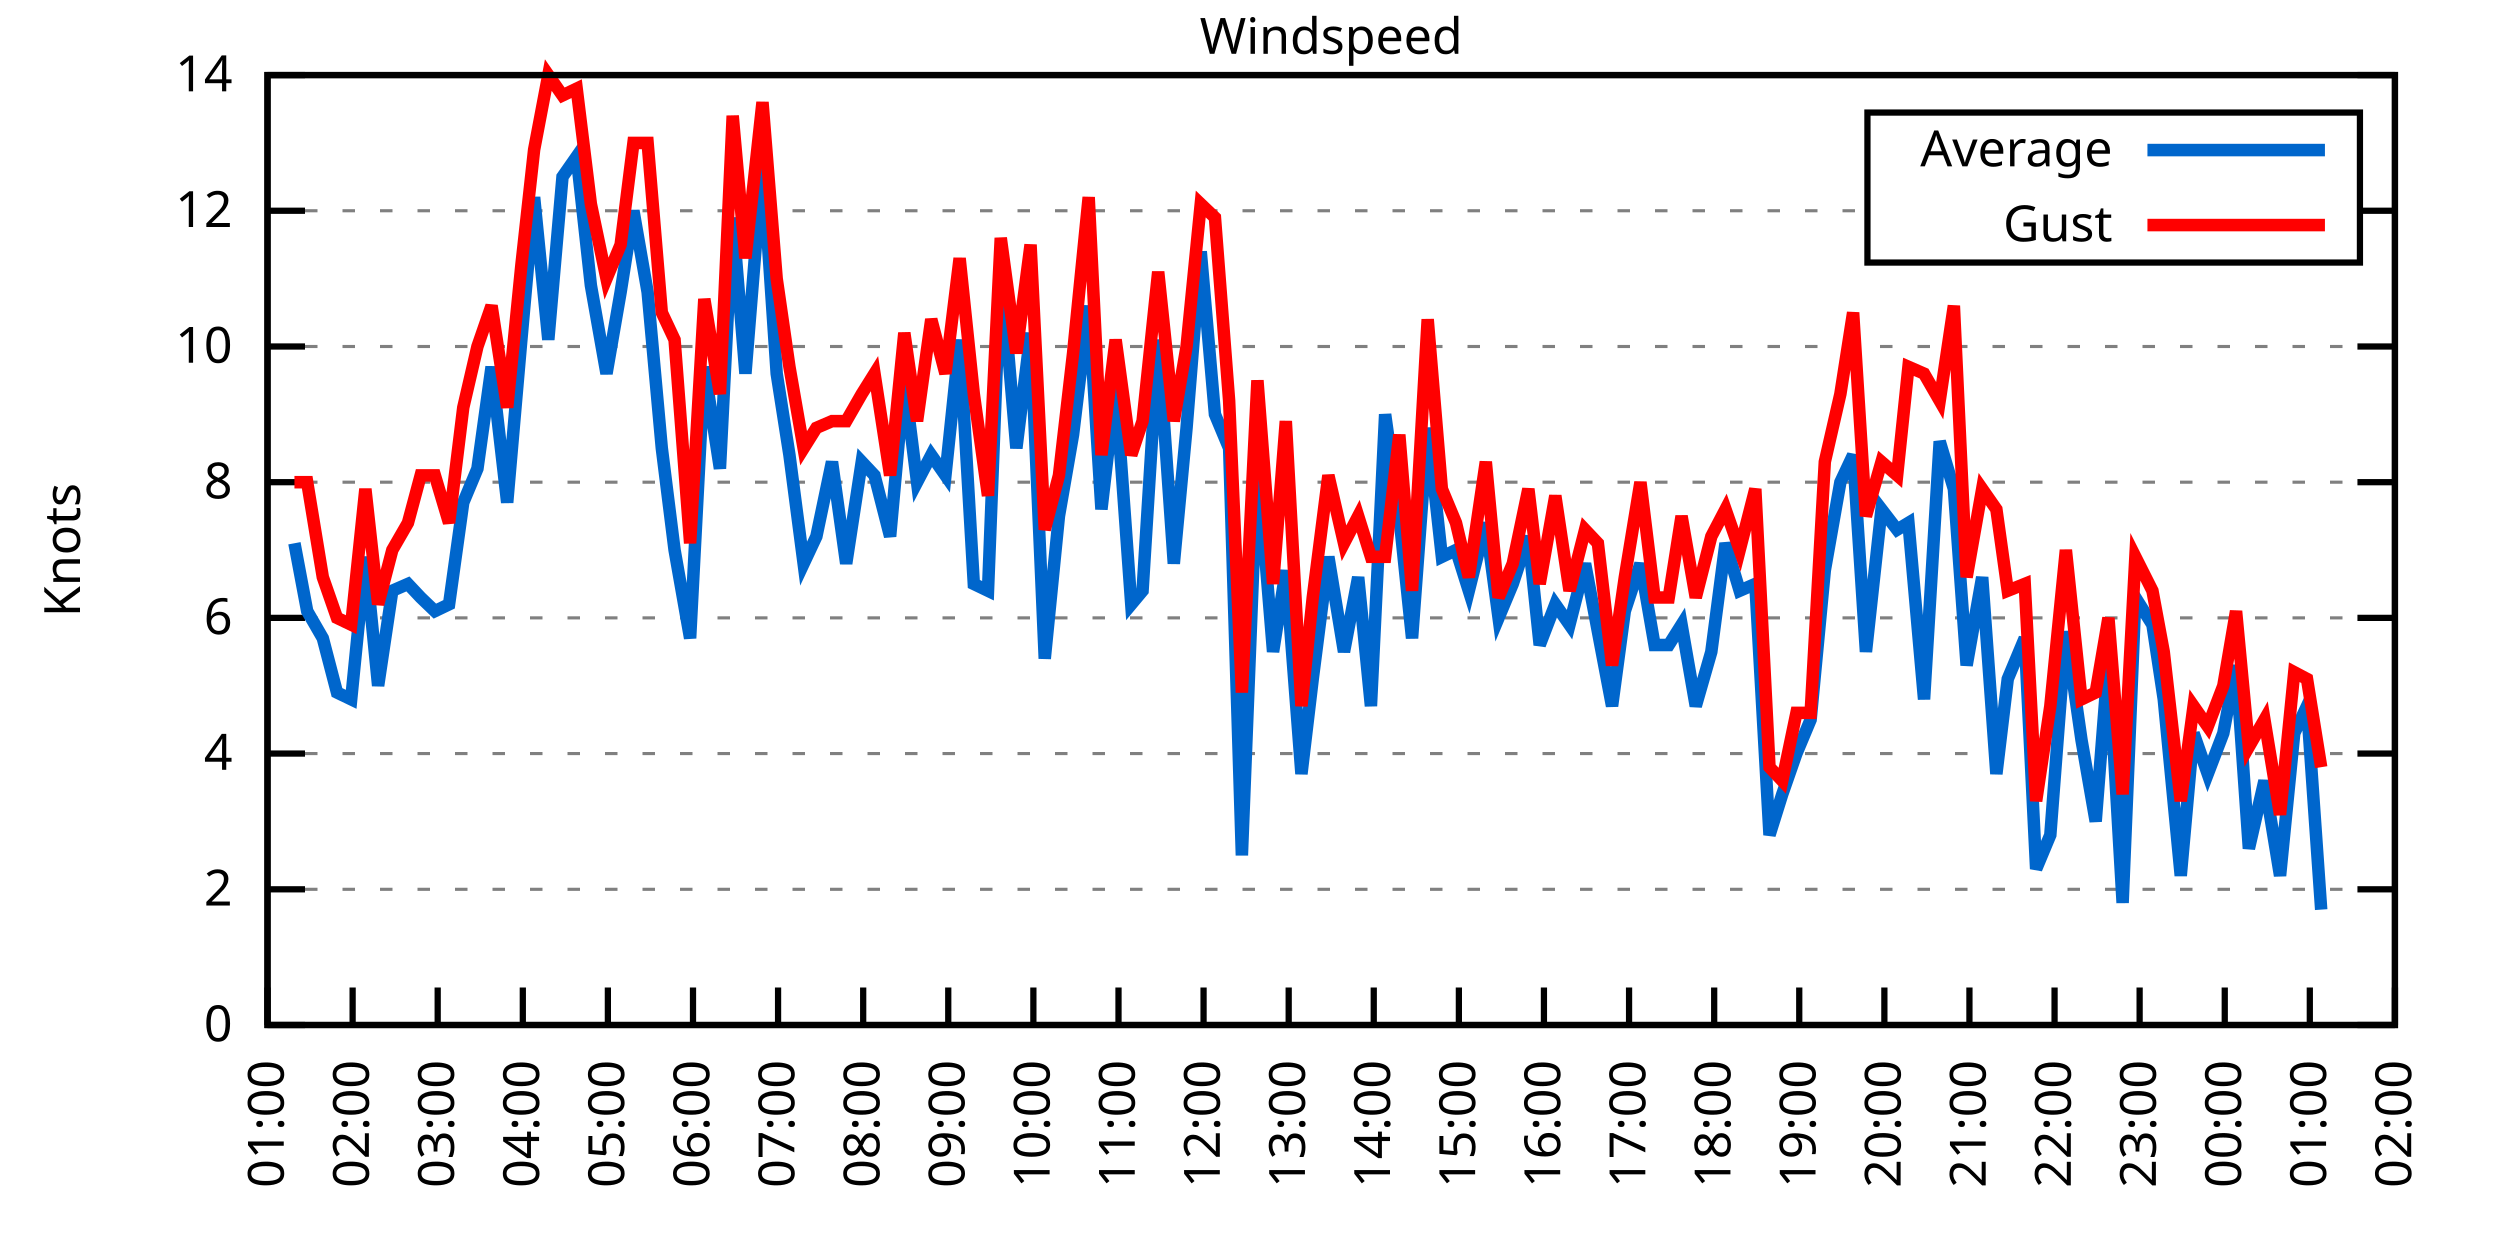
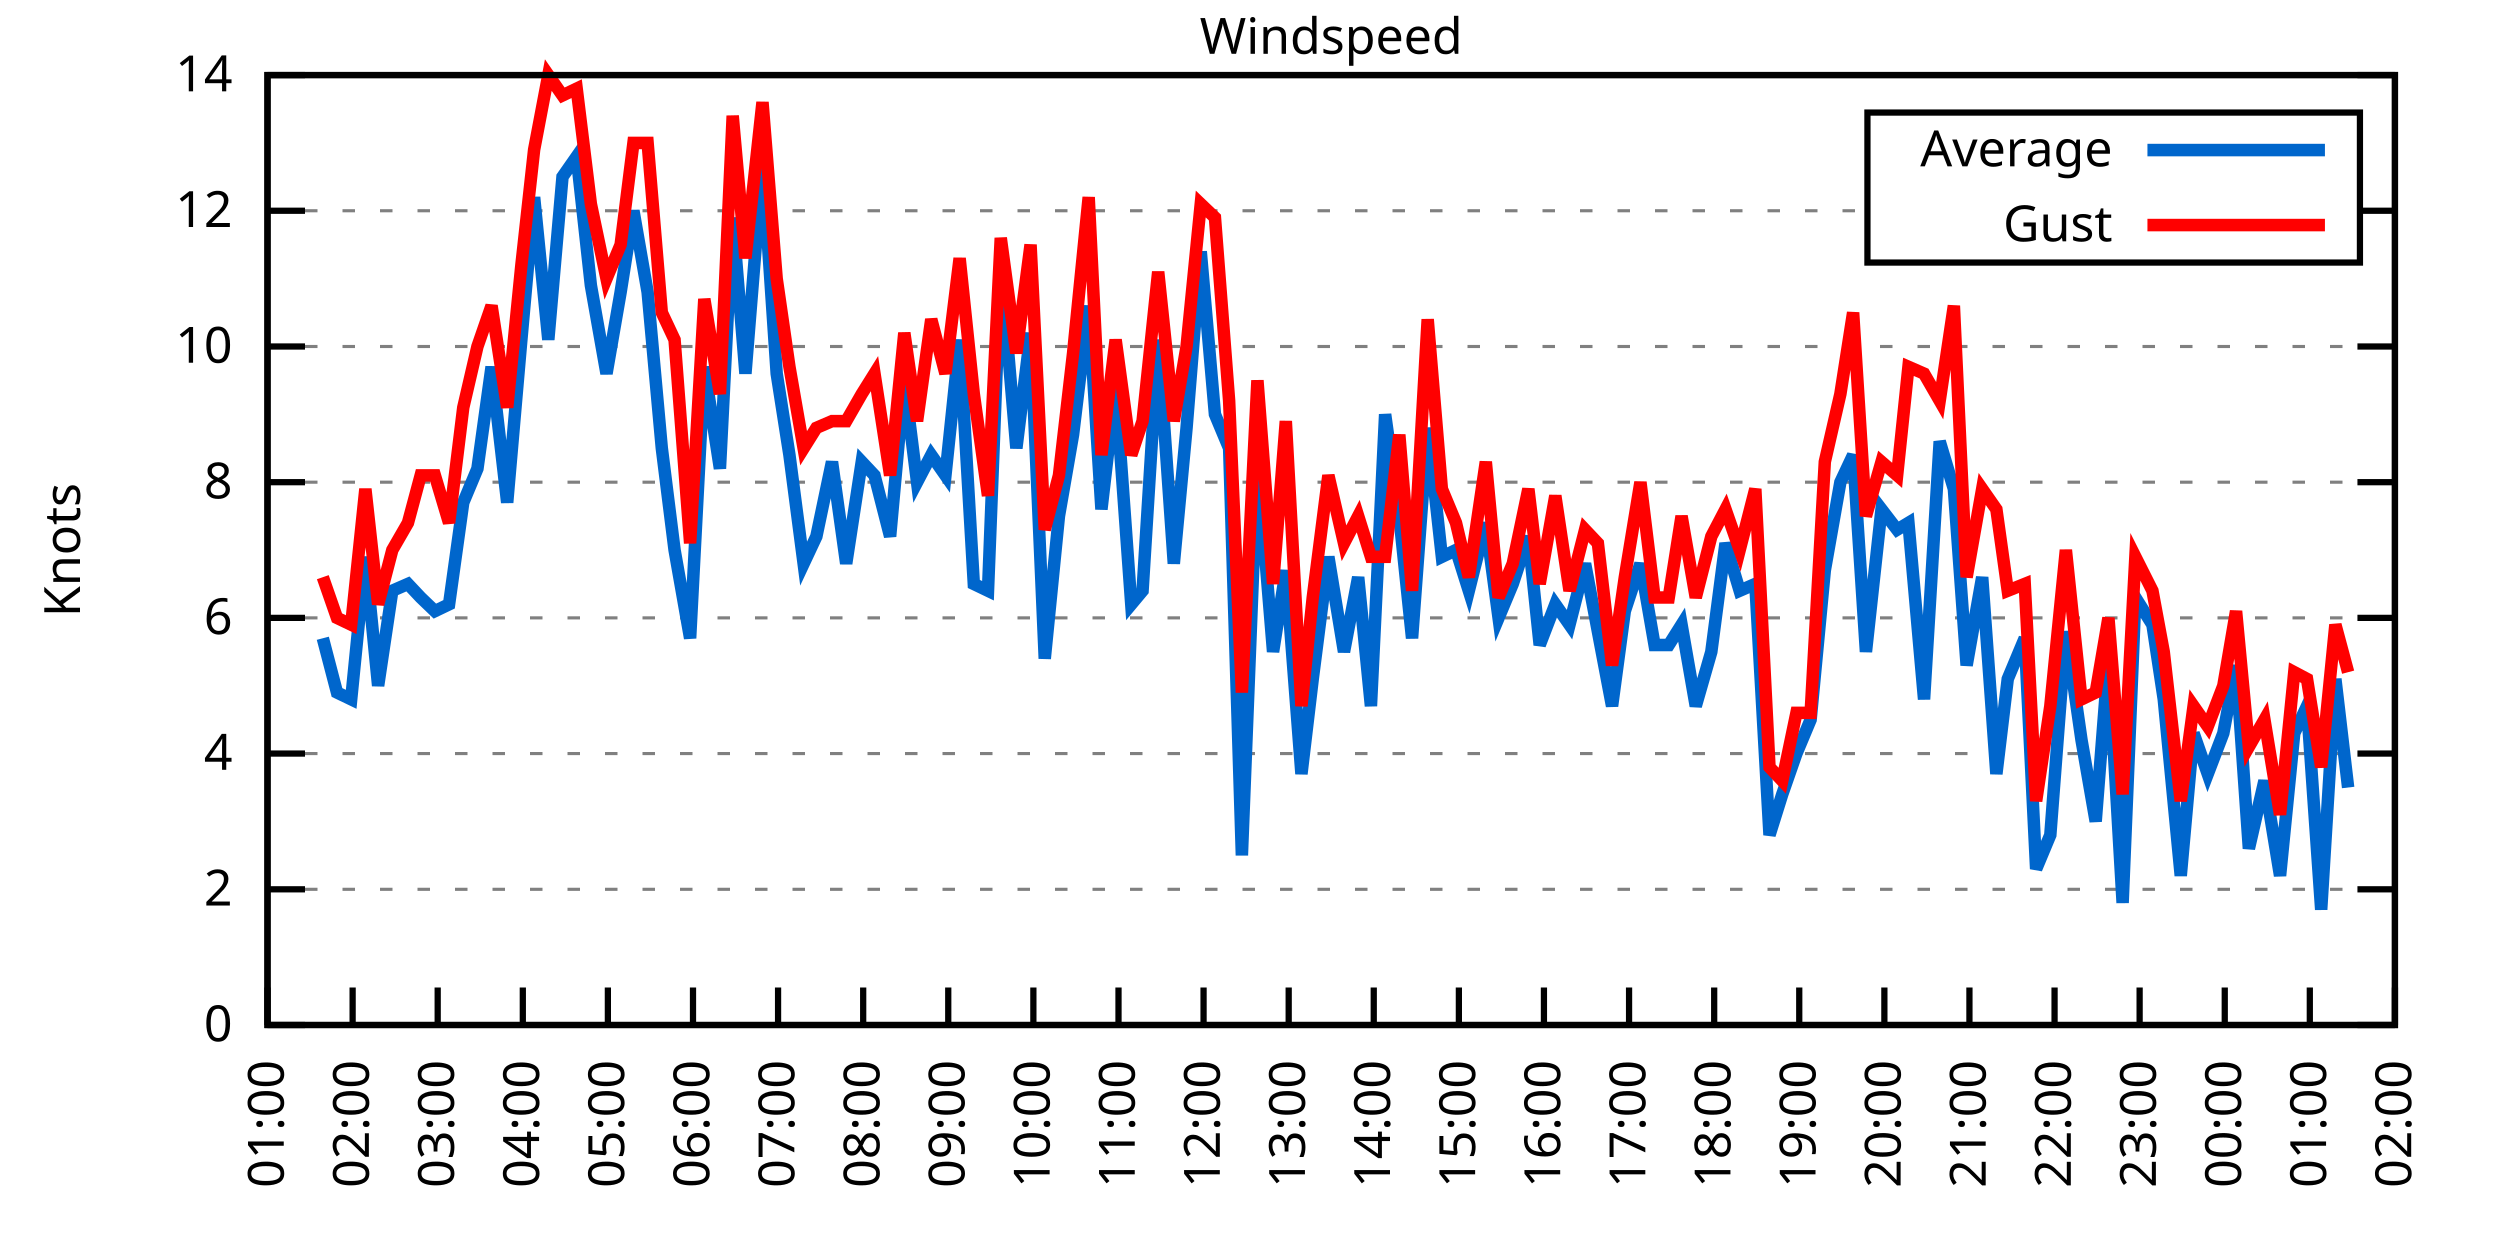
<svg xmlns="http://www.w3.org/2000/svg" xmlns:xlink="http://www.w3.org/1999/xlink" width="400" height="200" viewBox="0 0 400 200">
  <g id="gnuplot_canvas">
    <rect x="0" y="0" width="400" height="200" fill="none" />
    <defs>
      <circle id="gpDot" r="0.5" stroke-width="0.5" stroke="currentColor" />
      <path id="gpPt0" stroke-width="0.333" stroke="currentColor" d="M-1,0 h2 M0,-1 v2" />
      <path id="gpPt1" stroke-width="0.333" stroke="currentColor" d="M-1,-1 L1,1 M1,-1 L-1,1" />
      <path id="gpPt2" stroke-width="0.333" stroke="currentColor" d="M-1,0 L1,0 M0,-1 L0,1 M-1,-1 L1,1 M-1,1 L1,-1" />
      <rect id="gpPt3" stroke-width="0.333" stroke="currentColor" x="-1" y="-1" width="2" height="2" />
      <rect id="gpPt4" stroke-width="0.333" stroke="currentColor" fill="currentColor" x="-1" y="-1" width="2" height="2" />
      <circle id="gpPt5" stroke-width="0.333" stroke="currentColor" cx="0" cy="0" r="1" />
      <use xlink:href="#gpPt5" id="gpPt6" fill="currentColor" stroke="none" />
      <path id="gpPt7" stroke-width="0.333" stroke="currentColor" d="M0,-1.33 L-1.33,0.67 L1.33,0.67 z" />
      <use xlink:href="#gpPt7" id="gpPt8" fill="currentColor" stroke="none" />
      <use xlink:href="#gpPt7" id="gpPt9" stroke="currentColor" transform="rotate(180)" />
      <use xlink:href="#gpPt9" id="gpPt10" fill="currentColor" stroke="none" />
      <use xlink:href="#gpPt3" id="gpPt11" stroke="currentColor" transform="rotate(45)" />
      <use xlink:href="#gpPt11" id="gpPt12" fill="currentColor" stroke="none" />
      <path id="gpPt13" stroke-width="0.333" stroke="currentColor" d="M0,1.330 L1.265,0.411 L0.782,-1.067 L-0.782,-1.076 L-1.265,0.411 z" />
      <use xlink:href="#gpPt13" id="gpPt14" fill="currentColor" stroke="none" />
      <filter id="textbox" filterUnits="objectBoundingBox" x="0" y="0" height="1" width="1">
        <feFlood flood-color="white" flood-opacity="1" result="bgnd" />
        <feComposite in="SourceGraphic" in2="bgnd" operator="atop" />
      </filter>
      <filter id="greybox" filterUnits="objectBoundingBox" x="0" y="0" height="1" width="1">
        <feFlood flood-color="lightgrey" flood-opacity="1" result="grey" />
        <feComposite in="SourceGraphic" in2="grey" operator="atop" />
      </filter>
    </defs>
    <g fill="none" color="white" stroke="currentColor" stroke-width="1.00" stroke-linecap="butt" stroke-linejoin="miter">
</g>
    <g fill="none" color="black" stroke="currentColor" stroke-width="1.00" stroke-linecap="butt" stroke-linejoin="miter">
      <g stroke="none" shape-rendering="crispEdges">
        <polygon fill="rgb(255, 255, 255)" points="42.80,164.00 383.18,164.00 383.18,12.02 42.80,12.02 " />
      </g>
    </g>
    <g fill="none" color="black" stroke="currentColor" stroke-width="1.00" stroke-linecap="butt" stroke-linejoin="miter">
</g>
    <g fill="none" color="black" stroke="black" stroke-width="0.50" stroke-linecap="butt" stroke-linejoin="miter">
</g>
    <g fill="none" color="gray" stroke="currentColor" stroke-width="0.50" stroke-linecap="butt" stroke-linejoin="miter">
      <path stroke="gray" stroke-dasharray="2,4" class="gridline" d="M42.80,164.00 L383.19,164.00  " />
    </g>
    <g fill="none" color="gray" stroke="gray" stroke-width="1.00" stroke-linecap="butt" stroke-linejoin="miter">
</g>
    <g fill="none" color="black" stroke="currentColor" stroke-width="1.00" stroke-linecap="butt" stroke-linejoin="miter">
      <path stroke="black" d="M42.80,164.00 L48.80,164.00 M383.19,164.00 L377.19,164.00  " />
      <g transform="translate(37.20,166.60)" stroke="none" fill="black" font-family="Sans" font-size="8.00" text-anchor="end">
        <text>
          <tspan font-family="Sans"> 0</tspan>
        </text>
      </g>
    </g>
    <g fill="none" color="black" stroke="currentColor" stroke-width="1.00" stroke-linecap="butt" stroke-linejoin="miter">
</g>
    <g fill="none" color="black" stroke="black" stroke-width="0.50" stroke-linecap="butt" stroke-linejoin="miter">
</g>
    <g fill="none" color="gray" stroke="currentColor" stroke-width="0.50" stroke-linecap="butt" stroke-linejoin="miter">
      <path stroke="gray" stroke-dasharray="2,4" class="gridline" d="M42.80,142.29 L383.19,142.29  " />
    </g>
    <g fill="none" color="gray" stroke="gray" stroke-width="1.00" stroke-linecap="butt" stroke-linejoin="miter">
</g>
    <g fill="none" color="black" stroke="currentColor" stroke-width="1.00" stroke-linecap="butt" stroke-linejoin="miter">
      <path stroke="black" d="M42.80,142.29 L48.80,142.29 M383.19,142.29 L377.19,142.29  " />
      <g transform="translate(37.20,144.89)" stroke="none" fill="black" font-family="Sans" font-size="8.00" text-anchor="end">
        <text>
          <tspan font-family="Sans"> 2</tspan>
        </text>
      </g>
    </g>
    <g fill="none" color="black" stroke="currentColor" stroke-width="1.00" stroke-linecap="butt" stroke-linejoin="miter">
</g>
    <g fill="none" color="black" stroke="black" stroke-width="0.50" stroke-linecap="butt" stroke-linejoin="miter">
</g>
    <g fill="none" color="gray" stroke="currentColor" stroke-width="0.50" stroke-linecap="butt" stroke-linejoin="miter">
      <path stroke="gray" stroke-dasharray="2,4" class="gridline" d="M42.80,120.57 L383.19,120.57  " />
    </g>
    <g fill="none" color="gray" stroke="gray" stroke-width="1.00" stroke-linecap="butt" stroke-linejoin="miter">
</g>
    <g fill="none" color="black" stroke="currentColor" stroke-width="1.00" stroke-linecap="butt" stroke-linejoin="miter">
      <path stroke="black" d="M42.80,120.57 L48.80,120.57 M383.19,120.57 L377.19,120.57  " />
      <g transform="translate(37.20,123.17)" stroke="none" fill="black" font-family="Sans" font-size="8.00" text-anchor="end">
        <text>
          <tspan font-family="Sans"> 4</tspan>
        </text>
      </g>
    </g>
    <g fill="none" color="black" stroke="currentColor" stroke-width="1.00" stroke-linecap="butt" stroke-linejoin="miter">
</g>
    <g fill="none" color="black" stroke="black" stroke-width="0.50" stroke-linecap="butt" stroke-linejoin="miter">
</g>
    <g fill="none" color="gray" stroke="currentColor" stroke-width="0.50" stroke-linecap="butt" stroke-linejoin="miter">
      <path stroke="gray" stroke-dasharray="2,4" class="gridline" d="M42.80,98.86 L383.19,98.86  " />
    </g>
    <g fill="none" color="gray" stroke="gray" stroke-width="1.00" stroke-linecap="butt" stroke-linejoin="miter">
</g>
    <g fill="none" color="black" stroke="currentColor" stroke-width="1.00" stroke-linecap="butt" stroke-linejoin="miter">
      <path stroke="black" d="M42.80,98.86 L48.80,98.86 M383.19,98.86 L377.19,98.86  " />
      <g transform="translate(37.20,101.46)" stroke="none" fill="black" font-family="Sans" font-size="8.00" text-anchor="end">
        <text>
          <tspan font-family="Sans"> 6</tspan>
        </text>
      </g>
    </g>
    <g fill="none" color="black" stroke="currentColor" stroke-width="1.00" stroke-linecap="butt" stroke-linejoin="miter">
</g>
    <g fill="none" color="black" stroke="black" stroke-width="0.50" stroke-linecap="butt" stroke-linejoin="miter">
</g>
    <g fill="none" color="gray" stroke="currentColor" stroke-width="0.50" stroke-linecap="butt" stroke-linejoin="miter">
      <path stroke="gray" stroke-dasharray="2,4" class="gridline" d="M42.80,77.15 L383.19,77.15  " />
    </g>
    <g fill="none" color="gray" stroke="gray" stroke-width="1.00" stroke-linecap="butt" stroke-linejoin="miter">
</g>
    <g fill="none" color="black" stroke="currentColor" stroke-width="1.00" stroke-linecap="butt" stroke-linejoin="miter">
      <path stroke="black" d="M42.80,77.15 L48.80,77.15 M383.19,77.15 L377.19,77.15  " />
      <g transform="translate(37.20,79.75)" stroke="none" fill="black" font-family="Sans" font-size="8.00" text-anchor="end">
        <text>
          <tspan font-family="Sans"> 8</tspan>
        </text>
      </g>
    </g>
    <g fill="none" color="black" stroke="currentColor" stroke-width="1.00" stroke-linecap="butt" stroke-linejoin="miter">
</g>
    <g fill="none" color="black" stroke="black" stroke-width="0.50" stroke-linecap="butt" stroke-linejoin="miter">
</g>
    <g fill="none" color="gray" stroke="currentColor" stroke-width="0.50" stroke-linecap="butt" stroke-linejoin="miter">
      <path stroke="gray" stroke-dasharray="2,4" class="gridline" d="M42.80,55.44 L383.19,55.44  " />
    </g>
    <g fill="none" color="gray" stroke="gray" stroke-width="1.00" stroke-linecap="butt" stroke-linejoin="miter">
</g>
    <g fill="none" color="black" stroke="currentColor" stroke-width="1.00" stroke-linecap="butt" stroke-linejoin="miter">
      <path stroke="black" d="M42.80,55.44 L48.80,55.44 M383.19,55.44 L377.19,55.44  " />
      <g transform="translate(37.20,58.04)" stroke="none" fill="black" font-family="Sans" font-size="8.00" text-anchor="end">
        <text>
          <tspan font-family="Sans"> 10</tspan>
        </text>
      </g>
    </g>
    <g fill="none" color="black" stroke="currentColor" stroke-width="1.00" stroke-linecap="butt" stroke-linejoin="miter">
</g>
    <g fill="none" color="black" stroke="black" stroke-width="0.50" stroke-linecap="butt" stroke-linejoin="miter">
</g>
    <g fill="none" color="gray" stroke="currentColor" stroke-width="0.50" stroke-linecap="butt" stroke-linejoin="miter">
      <path stroke="gray" stroke-dasharray="2,4" class="gridline" d="M42.80,33.72 L298.79,33.72 M377.59,33.72 L383.19,33.72  " />
    </g>
    <g fill="none" color="gray" stroke="gray" stroke-width="1.00" stroke-linecap="butt" stroke-linejoin="miter">
</g>
    <g fill="none" color="black" stroke="currentColor" stroke-width="1.00" stroke-linecap="butt" stroke-linejoin="miter">
      <path stroke="black" d="M42.80,33.72 L48.80,33.72 M383.19,33.72 L377.19,33.72  " />
      <g transform="translate(37.20,36.32)" stroke="none" fill="black" font-family="Sans" font-size="8.00" text-anchor="end">
        <text>
          <tspan font-family="Sans"> 12</tspan>
        </text>
      </g>
    </g>
    <g fill="none" color="black" stroke="currentColor" stroke-width="1.00" stroke-linecap="butt" stroke-linejoin="miter">
</g>
    <g fill="none" color="black" stroke="black" stroke-width="0.50" stroke-linecap="butt" stroke-linejoin="miter">
</g>
    <g fill="none" color="gray" stroke="currentColor" stroke-width="0.50" stroke-linecap="butt" stroke-linejoin="miter">
      <path stroke="gray" stroke-dasharray="2,4" class="gridline" d="M42.80,12.01 L383.19,12.01  " />
    </g>
    <g fill="none" color="gray" stroke="gray" stroke-width="1.00" stroke-linecap="butt" stroke-linejoin="miter">
</g>
    <g fill="none" color="black" stroke="currentColor" stroke-width="1.00" stroke-linecap="butt" stroke-linejoin="miter">
      <path stroke="black" d="M42.80,12.01 L48.80,12.01 M383.19,12.01 L377.19,12.01  " />
      <g transform="translate(37.20,14.61)" stroke="none" fill="black" font-family="Sans" font-size="8.00" text-anchor="end">
        <text>
          <tspan font-family="Sans"> 14</tspan>
        </text>
      </g>
    </g>
    <g fill="none" color="black" stroke="currentColor" stroke-width="1.00" stroke-linecap="butt" stroke-linejoin="miter">
      <path stroke="black" d="M42.80,164.00 L42.80,158.00  " />
      <g transform="translate(45.40,169.60) rotate(270.00)" stroke="none" fill="black" font-family="Sans" font-size="8.00" text-anchor="end">
        <text>
          <tspan font-family="Sans">01:00</tspan>
        </text>
      </g>
    </g>
    <g fill="none" color="black" stroke="currentColor" stroke-width="1.00" stroke-linecap="butt" stroke-linejoin="miter">
      <path stroke="black" d="M56.42,164.00 L56.42,158.00  " />
      <g transform="translate(59.02,169.60) rotate(270.00)" stroke="none" fill="black" font-family="Sans" font-size="8.00" text-anchor="end">
        <text>
          <tspan font-family="Sans">02:00</tspan>
        </text>
      </g>
    </g>
    <g fill="none" color="black" stroke="currentColor" stroke-width="1.00" stroke-linecap="butt" stroke-linejoin="miter">
      <path stroke="black" d="M70.03,164.00 L70.03,158.00  " />
      <g transform="translate(72.63,169.60) rotate(270.00)" stroke="none" fill="black" font-family="Sans" font-size="8.00" text-anchor="end">
        <text>
          <tspan font-family="Sans">03:00</tspan>
        </text>
      </g>
    </g>
    <g fill="none" color="black" stroke="currentColor" stroke-width="1.00" stroke-linecap="butt" stroke-linejoin="miter">
      <path stroke="black" d="M83.65,164.00 L83.65,158.00  " />
      <g transform="translate(86.25,169.60) rotate(270.00)" stroke="none" fill="black" font-family="Sans" font-size="8.00" text-anchor="end">
        <text>
          <tspan font-family="Sans">04:00</tspan>
        </text>
      </g>
    </g>
    <g fill="none" color="black" stroke="currentColor" stroke-width="1.00" stroke-linecap="butt" stroke-linejoin="miter">
      <path stroke="black" d="M97.26,164.00 L97.26,158.00  " />
      <g transform="translate(99.86,169.60) rotate(270.00)" stroke="none" fill="black" font-family="Sans" font-size="8.00" text-anchor="end">
        <text>
          <tspan font-family="Sans">05:00</tspan>
        </text>
      </g>
    </g>
    <g fill="none" color="black" stroke="currentColor" stroke-width="1.00" stroke-linecap="butt" stroke-linejoin="miter">
      <path stroke="black" d="M110.88,164.00 L110.88,158.00  " />
      <g transform="translate(113.48,169.60) rotate(270.00)" stroke="none" fill="black" font-family="Sans" font-size="8.00" text-anchor="end">
        <text>
          <tspan font-family="Sans">06:00</tspan>
        </text>
      </g>
    </g>
    <g fill="none" color="black" stroke="currentColor" stroke-width="1.00" stroke-linecap="butt" stroke-linejoin="miter">
      <path stroke="black" d="M124.49,164.00 L124.49,158.00  " />
      <g transform="translate(127.09,169.60) rotate(270.00)" stroke="none" fill="black" font-family="Sans" font-size="8.00" text-anchor="end">
        <text>
          <tspan font-family="Sans">07:00</tspan>
        </text>
      </g>
    </g>
    <g fill="none" color="black" stroke="currentColor" stroke-width="1.00" stroke-linecap="butt" stroke-linejoin="miter">
      <path stroke="black" d="M138.11,164.00 L138.11,158.00  " />
      <g transform="translate(140.71,169.60) rotate(270.00)" stroke="none" fill="black" font-family="Sans" font-size="8.00" text-anchor="end">
        <text>
          <tspan font-family="Sans">08:00</tspan>
        </text>
      </g>
    </g>
    <g fill="none" color="black" stroke="currentColor" stroke-width="1.00" stroke-linecap="butt" stroke-linejoin="miter">
      <path stroke="black" d="M151.72,164.00 L151.72,158.00  " />
      <g transform="translate(154.32,169.60) rotate(270.00)" stroke="none" fill="black" font-family="Sans" font-size="8.00" text-anchor="end">
        <text>
          <tspan font-family="Sans">09:00</tspan>
        </text>
      </g>
    </g>
    <g fill="none" color="black" stroke="currentColor" stroke-width="1.00" stroke-linecap="butt" stroke-linejoin="miter">
      <path stroke="black" d="M165.34,164.00 L165.34,158.00  " />
      <g transform="translate(167.94,169.60) rotate(270.00)" stroke="none" fill="black" font-family="Sans" font-size="8.00" text-anchor="end">
        <text>
          <tspan font-family="Sans">10:00</tspan>
        </text>
      </g>
    </g>
    <g fill="none" color="black" stroke="currentColor" stroke-width="1.00" stroke-linecap="butt" stroke-linejoin="miter">
      <path stroke="black" d="M178.96,164.00 L178.96,158.00  " />
      <g transform="translate(181.56,169.60) rotate(270.00)" stroke="none" fill="black" font-family="Sans" font-size="8.00" text-anchor="end">
        <text>
          <tspan font-family="Sans">11:00</tspan>
        </text>
      </g>
    </g>
    <g fill="none" color="black" stroke="currentColor" stroke-width="1.00" stroke-linecap="butt" stroke-linejoin="miter">
      <path stroke="black" d="M192.57,164.00 L192.57,158.00  " />
      <g transform="translate(195.17,169.60) rotate(270.00)" stroke="none" fill="black" font-family="Sans" font-size="8.00" text-anchor="end">
        <text>
          <tspan font-family="Sans">12:00</tspan>
        </text>
      </g>
    </g>
    <g fill="none" color="black" stroke="currentColor" stroke-width="1.00" stroke-linecap="butt" stroke-linejoin="miter">
      <path stroke="black" d="M206.19,164.00 L206.19,158.00  " />
      <g transform="translate(208.79,169.60) rotate(270.00)" stroke="none" fill="black" font-family="Sans" font-size="8.00" text-anchor="end">
        <text>
          <tspan font-family="Sans">13:00</tspan>
        </text>
      </g>
    </g>
    <g fill="none" color="black" stroke="currentColor" stroke-width="1.00" stroke-linecap="butt" stroke-linejoin="miter">
      <path stroke="black" d="M219.80,164.00 L219.80,158.00  " />
      <g transform="translate(222.40,169.60) rotate(270.00)" stroke="none" fill="black" font-family="Sans" font-size="8.00" text-anchor="end">
        <text>
          <tspan font-family="Sans">14:00</tspan>
        </text>
      </g>
    </g>
    <g fill="none" color="black" stroke="currentColor" stroke-width="1.00" stroke-linecap="butt" stroke-linejoin="miter">
      <path stroke="black" d="M233.42,164.00 L233.42,158.00  " />
      <g transform="translate(236.02,169.60) rotate(270.00)" stroke="none" fill="black" font-family="Sans" font-size="8.00" text-anchor="end">
        <text>
          <tspan font-family="Sans">15:00</tspan>
        </text>
      </g>
    </g>
    <g fill="none" color="black" stroke="currentColor" stroke-width="1.00" stroke-linecap="butt" stroke-linejoin="miter">
      <path stroke="black" d="M247.03,164.00 L247.03,158.00  " />
      <g transform="translate(249.63,169.60) rotate(270.00)" stroke="none" fill="black" font-family="Sans" font-size="8.00" text-anchor="end">
        <text>
          <tspan font-family="Sans">16:00</tspan>
        </text>
      </g>
    </g>
    <g fill="none" color="black" stroke="currentColor" stroke-width="1.00" stroke-linecap="butt" stroke-linejoin="miter">
      <path stroke="black" d="M260.65,164.00 L260.65,158.00  " />
      <g transform="translate(263.25,169.60) rotate(270.00)" stroke="none" fill="black" font-family="Sans" font-size="8.00" text-anchor="end">
        <text>
          <tspan font-family="Sans">17:00</tspan>
        </text>
      </g>
    </g>
    <g fill="none" color="black" stroke="currentColor" stroke-width="1.00" stroke-linecap="butt" stroke-linejoin="miter">
      <path stroke="black" d="M274.27,164.00 L274.27,158.00  " />
      <g transform="translate(276.87,169.60) rotate(270.00)" stroke="none" fill="black" font-family="Sans" font-size="8.00" text-anchor="end">
        <text>
          <tspan font-family="Sans">18:00</tspan>
        </text>
      </g>
    </g>
    <g fill="none" color="black" stroke="currentColor" stroke-width="1.00" stroke-linecap="butt" stroke-linejoin="miter">
      <path stroke="black" d="M287.88,164.00 L287.88,158.00  " />
      <g transform="translate(290.48,169.60) rotate(270.00)" stroke="none" fill="black" font-family="Sans" font-size="8.00" text-anchor="end">
        <text>
          <tspan font-family="Sans">19:00</tspan>
        </text>
      </g>
    </g>
    <g fill="none" color="black" stroke="currentColor" stroke-width="1.00" stroke-linecap="butt" stroke-linejoin="miter">
      <path stroke="black" d="M301.50,164.00 L301.50,158.00  " />
      <g transform="translate(304.10,169.60) rotate(270.00)" stroke="none" fill="black" font-family="Sans" font-size="8.00" text-anchor="end">
        <text>
          <tspan font-family="Sans">20:00</tspan>
        </text>
      </g>
    </g>
    <g fill="none" color="black" stroke="currentColor" stroke-width="1.00" stroke-linecap="butt" stroke-linejoin="miter">
      <path stroke="black" d="M315.11,164.00 L315.11,158.00  " />
      <g transform="translate(317.71,169.60) rotate(270.00)" stroke="none" fill="black" font-family="Sans" font-size="8.00" text-anchor="end">
        <text>
          <tspan font-family="Sans">21:00</tspan>
        </text>
      </g>
    </g>
    <g fill="none" color="black" stroke="currentColor" stroke-width="1.00" stroke-linecap="butt" stroke-linejoin="miter">
      <path stroke="black" d="M328.73,164.00 L328.73,158.00  " />
      <g transform="translate(331.33,169.60) rotate(270.00)" stroke="none" fill="black" font-family="Sans" font-size="8.00" text-anchor="end">
        <text>
          <tspan font-family="Sans">22:00</tspan>
        </text>
      </g>
    </g>
    <g fill="none" color="black" stroke="currentColor" stroke-width="1.00" stroke-linecap="butt" stroke-linejoin="miter">
      <path stroke="black" d="M342.34,164.00 L342.34,158.00  " />
      <g transform="translate(344.94,169.60) rotate(270.00)" stroke="none" fill="black" font-family="Sans" font-size="8.00" text-anchor="end">
        <text>
          <tspan font-family="Sans">23:00</tspan>
        </text>
      </g>
    </g>
    <g fill="none" color="black" stroke="currentColor" stroke-width="1.00" stroke-linecap="butt" stroke-linejoin="miter">
      <path stroke="black" d="M355.96,164.00 L355.96,158.00  " />
      <g transform="translate(358.56,169.60) rotate(270.00)" stroke="none" fill="black" font-family="Sans" font-size="8.00" text-anchor="end">
        <text>
          <tspan font-family="Sans">00:00</tspan>
        </text>
      </g>
    </g>
    <g fill="none" color="black" stroke="currentColor" stroke-width="1.00" stroke-linecap="butt" stroke-linejoin="miter">
      <path stroke="black" d="M369.57,164.00 L369.57,158.00  " />
      <g transform="translate(372.17,169.60) rotate(270.00)" stroke="none" fill="black" font-family="Sans" font-size="8.00" text-anchor="end">
        <text>
          <tspan font-family="Sans">01:00</tspan>
        </text>
      </g>
    </g>
    <g fill="none" color="black" stroke="currentColor" stroke-width="1.00" stroke-linecap="butt" stroke-linejoin="miter">
      <path stroke="black" d="M383.19,164.00 L383.19,158.00  " />
      <g transform="translate(385.79,169.60) rotate(270.00)" stroke="none" fill="black" font-family="Sans" font-size="8.00" text-anchor="end">
        <text>
          <tspan font-family="Sans">02:00</tspan>
        </text>
      </g>
    </g>
    <g fill="none" color="black" stroke="currentColor" stroke-width="1.00" stroke-linecap="butt" stroke-linejoin="miter">
</g>
    <g fill="none" color="black" stroke="currentColor" stroke-width="1.00" stroke-linecap="butt" stroke-linejoin="miter">
      <path stroke="black" d="M42.80,12.01 L42.80,164.00 L383.19,164.00 L383.19,12.01 L42.80,12.01 Z  " />
    </g>
    <g fill="none" color="black" stroke="currentColor" stroke-width="1.00" stroke-linecap="butt" stroke-linejoin="miter">
</g>
    <g fill="none" color="black" stroke="currentColor" stroke-width="1.00" stroke-linecap="butt" stroke-linejoin="miter">
      <path stroke="black" d="M298.79,42.01 L298.79,18.01 L377.59,18.01 L377.59,42.01 L298.79,42.01 Z  " />
    </g>
    <g id="Windspeed_plot_1">
      <g fill="none" color="white" stroke="black" stroke-width="2.00" stroke-linecap="butt" stroke-linejoin="miter">
</g>
      <g fill="none" color="black" stroke="currentColor" stroke-width="2.00" stroke-linecap="butt" stroke-linejoin="miter">
        <g transform="translate(337.99,26.61)" stroke="none" fill="black" font-family="Sans" font-size="8.00" text-anchor="end">
          <text>
            <tspan font-family="Sans">Average</tspan>
          </text>
        </g>
      </g>
      <g fill="none" color="black" stroke="currentColor" stroke-width="2.00" stroke-linecap="butt" stroke-linejoin="miter">
-         <path stroke="rgb(  0, 102, 204)" d="M343.59,24.01 L371.99,24.01 M47.11,86.92 L49.15,97.78 L51.65,102.12 L53.92,110.80 L56.19,111.89 L58.46,89.09   L60.50,109.72 L62.77,94.52 L65.27,93.43 L67.31,95.60 L69.58,97.78 L71.85,96.69 L74.12,80.41 L76.39,74.98   L78.65,58.69 L81.15,80.41 L83.42,54.35 L85.46,31.55 L87.73,54.35 L90.00,28.29 L92.27,25.04 L94.54,45.66   L97.04,59.78 L99.30,46.75 L101.35,33.72 L103.62,46.75 L105.89,71.72 L107.93,88.00 L110.42,102.12 L112.69,58.69   L115.19,74.98 L117.23,34.81 L119.27,59.78 L122.00,26.12 L124.27,59.78 L126.31,72.81 L128.58,90.18 L130.62,85.83   L133.12,73.89 L135.39,90.18 L137.88,73.89 L139.92,76.06 L142.42,85.83 L144.69,60.86 L146.73,77.15 L149.00,72.81   L151.27,76.06 L153.54,54.35 L155.81,93.43 L158.08,94.52 L160.12,42.41 L162.62,71.72 L164.89,53.26 L167.16,105.38   L169.43,82.58 L171.69,69.55 L174.19,48.92 L176.23,81.49 L178.50,61.95 L181.00,96.69 L182.81,94.52 L185.31,54.35   L187.81,90.18 L189.85,68.46 L192.12,40.24 L194.39,66.29 L196.66,71.72 L198.70,136.86 L201.19,73.89 L203.69,104.29   L205.73,91.26 L208.23,123.83 L210.04,108.63 L212.54,89.09 L215.04,104.29 L217.31,92.35 L219.35,112.97 L221.62,66.29   L223.89,82.58 L225.93,102.12 L228.43,68.46 L230.70,89.09 L232.96,88.00 L235.01,94.52 L237.73,83.66 L239.77,98.86   L242.04,93.43 L244.54,85.83 L246.35,103.20 L248.85,96.69 L251.12,99.95 L253.61,90.18 L255.66,101.03 L257.93,112.97   L259.97,97.78 L262.47,90.18 L264.73,103.20 L267.00,103.20 L269.05,99.95 L271.32,112.97 L273.81,104.29 L276.08,86.92   L278.35,94.52 L280.85,93.43 L283.12,133.60 L285.16,127.09 L287.43,120.57 L289.70,115.15 L291.97,91.26 L294.46,77.15   L296.50,72.81 L298.55,104.29 L301.04,81.49 L303.54,84.75 L305.35,83.66 L307.85,111.89 L310.35,70.63 L312.62,78.23   L314.66,106.46 L317.15,92.35 L319.42,123.83 L321.24,108.63 L323.96,102.12 L325.78,139.03 L328.05,133.60 L330.54,101.03   L333.04,118.40 L335.31,131.43 L337.35,105.38 L339.62,144.46 L341.66,95.60 L344.39,99.95 L346.20,111.89 L348.92,140.12   L350.97,117.32 L353.24,123.83 L355.73,117.32 L357.77,106.46 L359.82,135.77 L362.31,124.92 L364.81,140.12 L367.08,117.32   L369.12,112.97 L371.39,145.54  " />
+         <path stroke="rgb(  0, 102, 204)" d="M343.59,24.01 L371.99,24.01 M51.65,102.12 L53.92,110.80 L56.19,111.89 L58.46,89.09 L60.50,109.72 L62.77,94.52   L65.27,93.43 L67.31,95.60 L69.58,97.78 L71.85,96.69 L74.12,80.41 L76.39,74.98 L78.65,58.69 L81.15,80.41   L83.42,54.35 L85.46,31.55 L87.73,54.35 L90.00,28.29 L92.27,25.04 L94.54,45.66 L97.04,59.78 L99.30,46.75   L101.35,33.72 L103.62,46.75 L105.89,71.72 L107.93,88.00 L110.42,102.12 L112.69,58.69 L115.19,74.98 L117.23,34.81   L119.27,59.78 L122.00,26.12 L124.27,59.78 L126.31,72.81 L128.58,90.18 L130.62,85.83 L133.12,73.89 L135.39,90.18   L137.88,73.89 L139.92,76.06 L142.42,85.83 L144.69,60.86 L146.73,77.15 L149.00,72.81 L151.27,76.06 L153.54,54.35   L155.81,93.43 L158.08,94.52 L160.12,42.41 L162.62,71.72 L164.89,53.26 L167.16,105.38 L169.43,82.58 L171.69,69.55   L174.19,48.92 L176.23,81.49 L178.50,61.95 L181.00,96.69 L182.81,94.52 L185.31,54.35 L187.81,90.18 L189.85,68.46   L192.12,40.24 L194.39,66.29 L196.66,71.72 L198.70,136.86 L201.19,73.89 L203.69,104.29 L205.73,91.26 L208.23,123.83   L210.04,108.63 L212.54,89.09 L215.04,104.29 L217.31,92.35 L219.35,112.97 L221.62,66.29 L223.89,82.58 L225.93,102.12   L228.43,68.46 L230.70,89.09 L232.96,88.00 L235.01,94.52 L237.73,83.66 L239.77,98.86 L242.04,93.43 L244.54,85.83   L246.35,103.20 L248.85,96.69 L251.12,99.95 L253.61,90.18 L255.66,101.03 L257.93,112.97 L259.97,97.78 L262.47,90.18   L264.73,103.20 L267.00,103.20 L269.05,99.95 L271.32,112.97 L273.81,104.29 L276.08,86.92 L278.35,94.52 L280.85,93.43   L283.12,133.60 L285.16,127.09 L287.43,120.57 L289.70,115.15 L291.97,91.26 L294.46,77.15 L296.50,72.81 L298.55,104.29   L301.04,81.49 L303.54,84.75 L305.35,83.66 L307.85,111.89 L310.35,70.63 L312.62,78.23 L314.66,106.46 L317.15,92.35   L319.42,123.83 L321.24,108.63 L323.96,102.12 L325.78,139.03 L328.05,133.60 L330.54,101.03 L333.04,118.40 L335.31,131.43   L337.35,105.38 L339.62,144.46 L341.66,95.60 L344.39,99.95 L346.20,111.89 L348.92,140.12 L350.97,117.32 L353.24,123.83   L355.73,117.32 L357.77,106.46 L359.82,135.77 L362.31,124.92 L364.81,140.12 L367.08,117.32 L369.12,112.97 L371.39,145.54   L373.66,108.63 L375.70,126.00  " />
      </g>
    </g>
    <g id="Windspeed_plot_2">
      <g fill="none" color="black" stroke="currentColor" stroke-width="2.00" stroke-linecap="butt" stroke-linejoin="miter">
        <g transform="translate(337.99,38.61)" stroke="none" fill="black" font-family="Sans" font-size="8.00" text-anchor="end">
          <text>
            <tspan font-family="Sans">Gust</tspan>
          </text>
        </g>
      </g>
      <g fill="none" color="black" stroke="currentColor" stroke-width="2.00" stroke-linecap="butt" stroke-linejoin="miter">
-         <path stroke="rgb(255,   0,   0)" d="M343.59,36.01 L371.99,36.01 M47.11,77.15 L49.15,77.15 L51.65,92.35 L53.92,98.86 L56.19,99.95 L58.46,78.23   L60.50,96.69 L62.77,88.00 L65.27,83.66 L67.31,76.06 L69.58,76.06 L71.85,83.66 L74.12,65.21 L76.39,55.44   L78.65,48.92 L81.15,65.21 L83.42,42.41 L85.46,23.95 L87.73,12.01 L90.00,15.27 L92.27,14.18 L94.54,32.64   L97.04,44.58 L99.30,39.15 L101.35,22.87 L103.62,22.87 L105.89,50.01 L107.93,54.35 L110.42,86.92 L112.69,47.84   L115.19,63.04 L117.23,18.52 L119.27,41.32 L122.00,16.35 L124.27,44.58 L126.31,58.69 L128.58,71.72 L130.62,68.46   L133.12,67.38 L135.39,67.38 L137.88,63.04 L139.92,59.78 L142.42,76.06 L144.69,53.26 L146.73,67.38 L149.00,51.09   L151.27,59.78 L153.54,41.32 L155.81,63.04 L158.08,79.32 L160.12,38.07 L162.62,56.52 L164.89,39.15 L167.16,84.75   L169.43,76.06 L171.69,56.52 L174.19,31.55 L176.23,72.81 L178.50,54.35 L181.00,72.81 L182.81,67.38 L185.31,43.49   L187.81,67.38 L189.85,55.44 L192.12,32.64 L194.39,34.81 L196.66,64.12 L198.70,110.80 L201.19,60.86 L203.69,93.43   L205.73,67.38 L208.23,112.97 L210.04,95.60 L212.54,76.06 L215.04,86.92 L217.31,82.58 L219.35,89.09 L221.62,89.09   L223.89,69.55 L225.93,94.52 L228.43,51.09 L230.70,78.23 L232.96,83.66 L235.01,92.35 L237.73,73.89 L239.77,95.60   L242.04,90.18 L244.54,78.23 L246.35,93.43 L248.85,79.32 L251.12,94.52 L253.61,84.75 L255.66,86.92 L257.93,106.46   L259.97,92.35 L262.47,77.15 L264.73,95.60 L267.00,95.60 L269.05,82.58 L271.32,95.60 L273.81,85.83 L276.08,81.49   L278.35,88.00 L280.85,78.23 L283.12,122.75 L285.16,124.92 L287.43,114.06 L289.70,114.06 L291.97,73.89 L294.46,63.04   L296.50,50.01 L298.55,82.58 L301.04,73.89 L303.54,76.06 L305.35,58.69 L307.85,59.78 L310.35,64.12 L312.62,48.92   L314.66,92.35 L317.15,78.23 L319.42,81.49 L321.24,94.52 L323.96,93.43 L325.78,128.17 L328.05,112.97 L330.54,88.00   L333.04,111.89 L335.31,110.80 L337.35,98.86 L339.62,127.09 L341.66,89.09 L344.39,94.52 L346.20,104.29 L348.92,128.17   L350.97,112.97 L353.24,116.23 L355.73,109.72 L357.77,97.78 L359.82,119.49 L362.31,115.15 L364.81,130.35 L367.08,107.55   L369.12,108.63 L371.39,122.75  " />
+         <path stroke="rgb(255,   0,   0)" d="M343.59,36.01 L371.99,36.01 M51.65,92.35 L53.92,98.86 L56.19,99.95 L58.46,78.23 L60.50,96.69 L62.77,88.00   L65.27,83.66 L67.31,76.06 L69.58,76.06 L71.85,83.66 L74.12,65.21 L76.39,55.44 L78.65,48.92 L81.15,65.21   L83.42,42.41 L85.46,23.95 L87.73,12.01 L90.00,15.27 L92.27,14.18 L94.54,32.64 L97.04,44.58 L99.30,39.15   L101.35,22.87 L103.62,22.87 L105.89,50.01 L107.93,54.35 L110.42,86.92 L112.69,47.84 L115.19,63.04 L117.23,18.52   L119.27,41.32 L122.00,16.35 L124.27,44.58 L126.31,58.69 L128.58,71.72 L130.62,68.46 L133.12,67.38 L135.39,67.38   L137.88,63.04 L139.92,59.78 L142.42,76.06 L144.69,53.26 L146.73,67.38 L149.00,51.09 L151.27,59.78 L153.54,41.32   L155.81,63.04 L158.08,79.32 L160.12,38.07 L162.62,56.52 L164.89,39.15 L167.16,84.75 L169.43,76.06 L171.69,56.52   L174.19,31.55 L176.23,72.81 L178.50,54.35 L181.00,72.81 L182.81,67.38 L185.31,43.49 L187.81,67.38 L189.85,55.44   L192.12,32.64 L194.39,34.81 L196.66,64.12 L198.70,110.80 L201.19,60.86 L203.69,93.43 L205.73,67.38 L208.23,112.97   L210.04,95.60 L212.54,76.06 L215.04,86.92 L217.31,82.58 L219.35,89.09 L221.62,89.09 L223.89,69.55 L225.93,94.52   L228.43,51.09 L230.70,78.23 L232.96,83.66 L235.01,92.35 L237.73,73.89 L239.77,95.60 L242.04,90.18 L244.54,78.23   L246.35,93.43 L248.85,79.32 L251.12,94.52 L253.61,84.75 L255.66,86.92 L257.93,106.46 L259.97,92.35 L262.47,77.15   L264.73,95.60 L267.00,95.60 L269.05,82.58 L271.32,95.60 L273.81,85.83 L276.08,81.49 L278.35,88.00 L280.85,78.23   L283.12,122.75 L285.16,124.92 L287.43,114.06 L289.70,114.06 L291.97,73.89 L294.46,63.04 L296.50,50.01 L298.55,82.58   L301.04,73.89 L303.54,76.06 L305.35,58.69 L307.85,59.78 L310.35,64.12 L312.62,48.92 L314.66,92.35 L317.15,78.23   L319.42,81.49 L321.24,94.52 L323.96,93.43 L325.78,128.17 L328.05,112.97 L330.54,88.00 L333.04,111.89 L335.31,110.80   L337.35,98.86 L339.62,127.09 L341.66,89.09 L344.39,94.52 L346.20,104.29 L348.92,128.17 L350.97,112.97 L353.24,116.23   L355.73,109.72 L357.77,97.78 L359.82,119.49 L362.31,115.15 L364.81,130.35 L367.08,107.55 L369.12,108.63 L371.39,122.75   L373.66,99.95 L375.70,107.55  " />
      </g>
    </g>
    <g fill="none" color="black" stroke="currentColor" stroke-width="2.00" stroke-linecap="butt" stroke-linejoin="miter">
</g>
    <g fill="none" color="black" stroke="black" stroke-width="1.00" stroke-linecap="butt" stroke-linejoin="miter">
</g>
    <g fill="none" color="black" stroke="currentColor" stroke-width="1.00" stroke-linecap="butt" stroke-linejoin="miter">
      <path stroke="black" d="M42.80,12.01 L42.80,164.00 L383.19,164.00 L383.19,12.01 L42.80,12.01 Z  " />
      <g transform="translate(12.80,88.01) rotate(270.00)" stroke="none" fill="black" font-family="Sans" font-size="8.00" text-anchor="middle">
        <text>
          <tspan font-family="Sans">Knots</tspan>
        </text>
      </g>
    </g>
    <g fill="none" color="black" stroke="currentColor" stroke-width="1.00" stroke-linecap="butt" stroke-linejoin="miter">
</g>
    <g fill="none" color="black" stroke="currentColor" stroke-width="1.00" stroke-linecap="butt" stroke-linejoin="miter">
      <g transform="translate(212.99,8.61)" stroke="none" fill="black" font-family="Sans" font-size="8.00" text-anchor="middle">
        <text>
          <tspan font-family="Sans">Windspeed</tspan>
        </text>
      </g>
    </g>
    <g fill="none" color="black" stroke="currentColor" stroke-width="1.00" stroke-linecap="butt" stroke-linejoin="miter">
</g>
  </g>
</svg>
